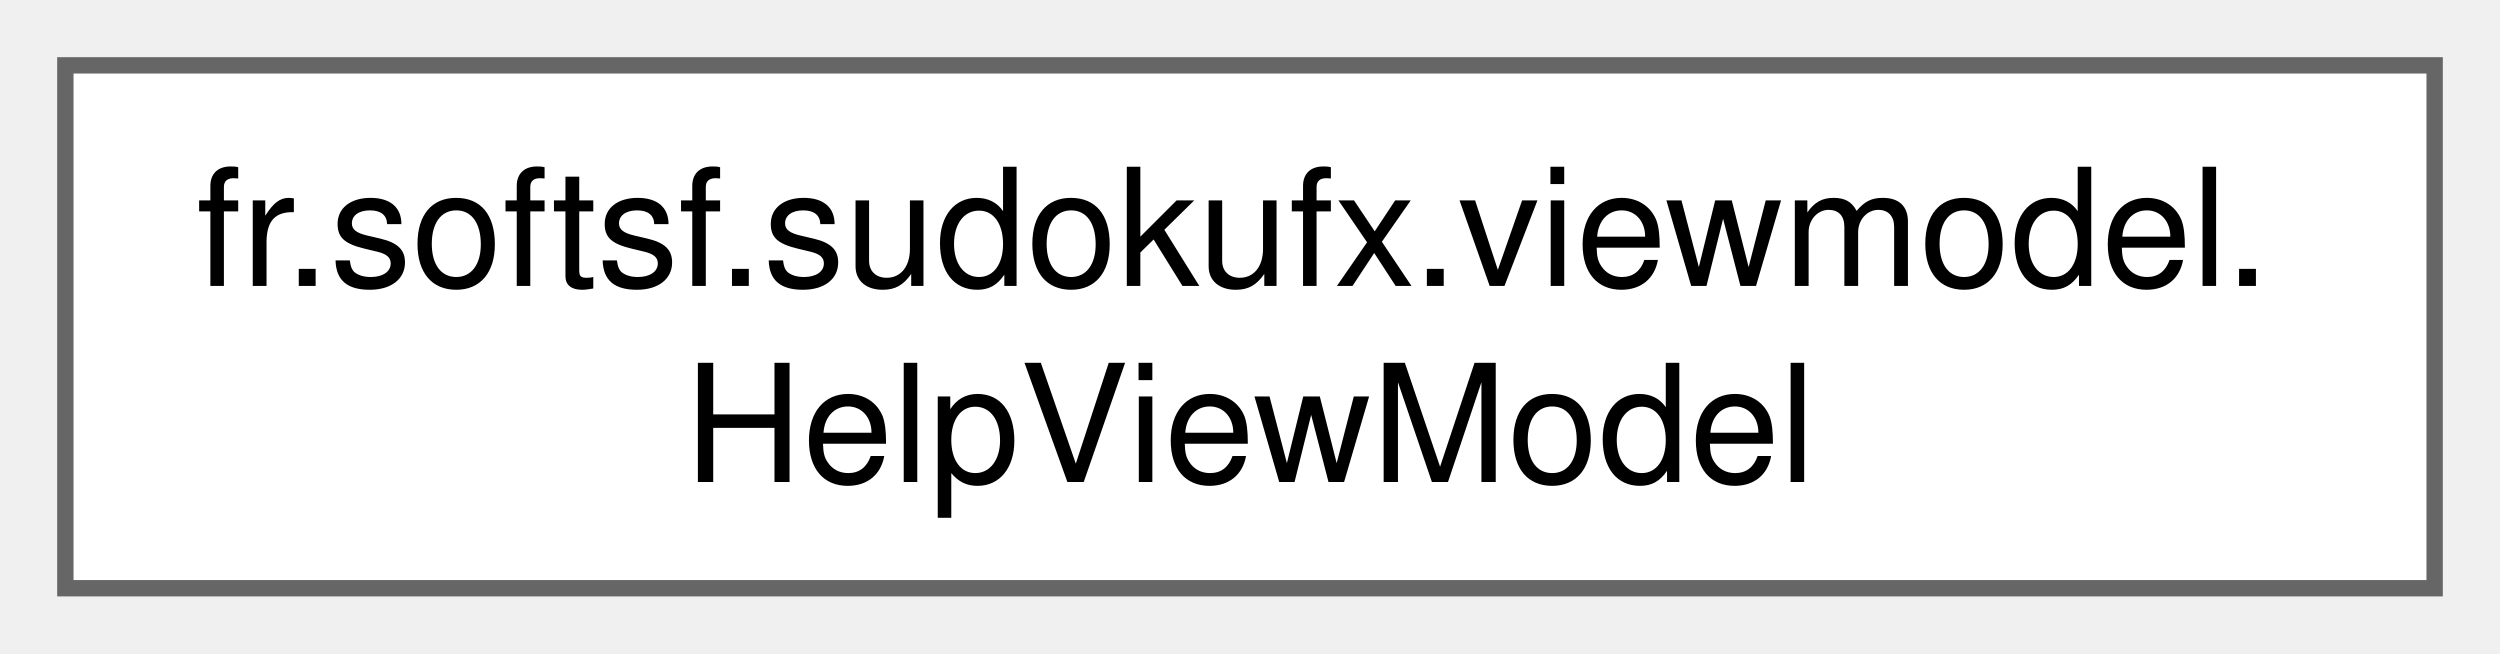
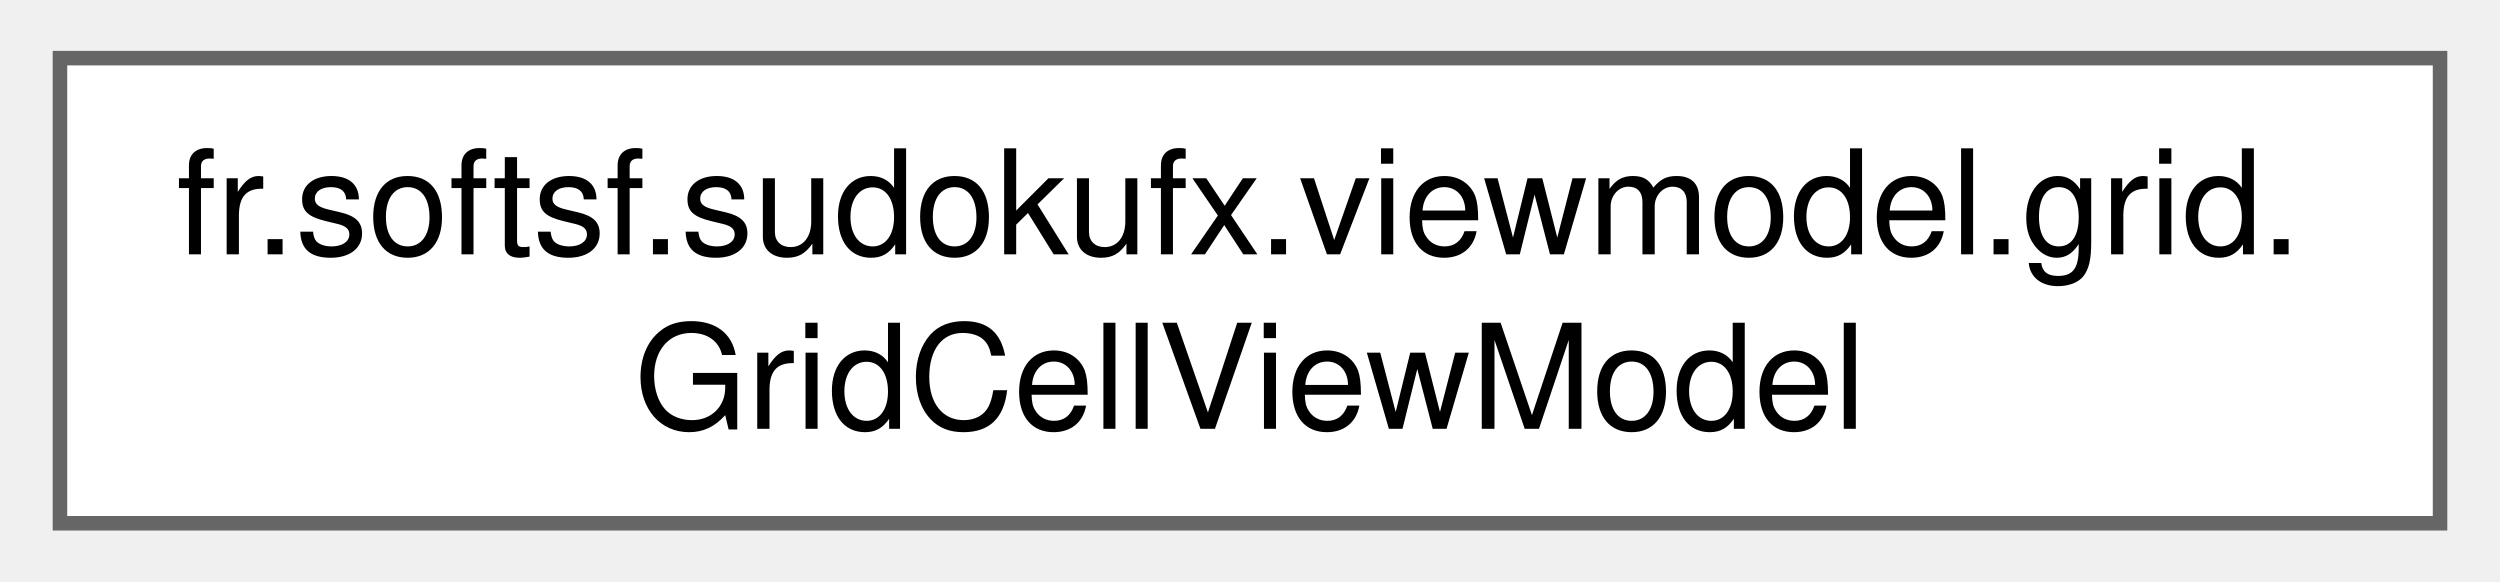
- <svg xmlns="http://www.w3.org/2000/svg" xmlns:xlink="http://www.w3.org/1999/xlink" width="153pt" height="40pt" viewBox="0.00 0.00 153.00 40.00">
+ <svg xmlns="http://www.w3.org/2000/svg" xmlns:xlink="http://www.w3.org/1999/xlink" width="172pt" height="40pt" viewBox="0.00 0.00 171.75 40.00">
  <g id="graph0" class="graph" transform="scale(1 1) rotate(0) translate(4 36)">
    <g id="Node000000" class="node">
      <g id="a_Node000000">
-         <a xlink:href="classfr_1_1softsf_1_1sudokufx_1_1viewmodel_1_1_help_view_model.html" target="_top" xlink:title="ViewModel responsible for displaying the help dialog.">
-           <polygon fill="white" stroke="#666666" points="145,-32 0,-32 0,0 145,0 145,-32" />
-           <text text-anchor="start" x="8" y="-18.5" font-family="Helvetica,sans-Serif" font-size="10.00">fr.softsf.sudokufx.viewmodel.</text>
-           <text text-anchor="middle" x="72.5" y="-6.5" font-family="Helvetica,sans-Serif" font-size="10.00">HelpViewModel</text>
+         <a xlink:href="classfr_1_1softsf_1_1sudokufx_1_1viewmodel_1_1grid_1_1_grid_cell_view_model.html" target="_top" xlink:title="ViewModel representing an editable cell in a 9x9 Sudoku grid.">
+           <polygon fill="white" stroke="#666666" points="163.75,-32 0,-32 0,0 163.75,0 163.75,-32" />
+           <text text-anchor="start" x="8" y="-18.5" font-family="Helvetica,sans-Serif" font-size="10.00">fr.softsf.sudokufx.viewmodel.grid.</text>
+           <text text-anchor="middle" x="81.88" y="-6.5" font-family="Helvetica,sans-Serif" font-size="10.00">GridCellViewModel</text>
        </a>
      </g>
    </g>
  </g>
</svg>
